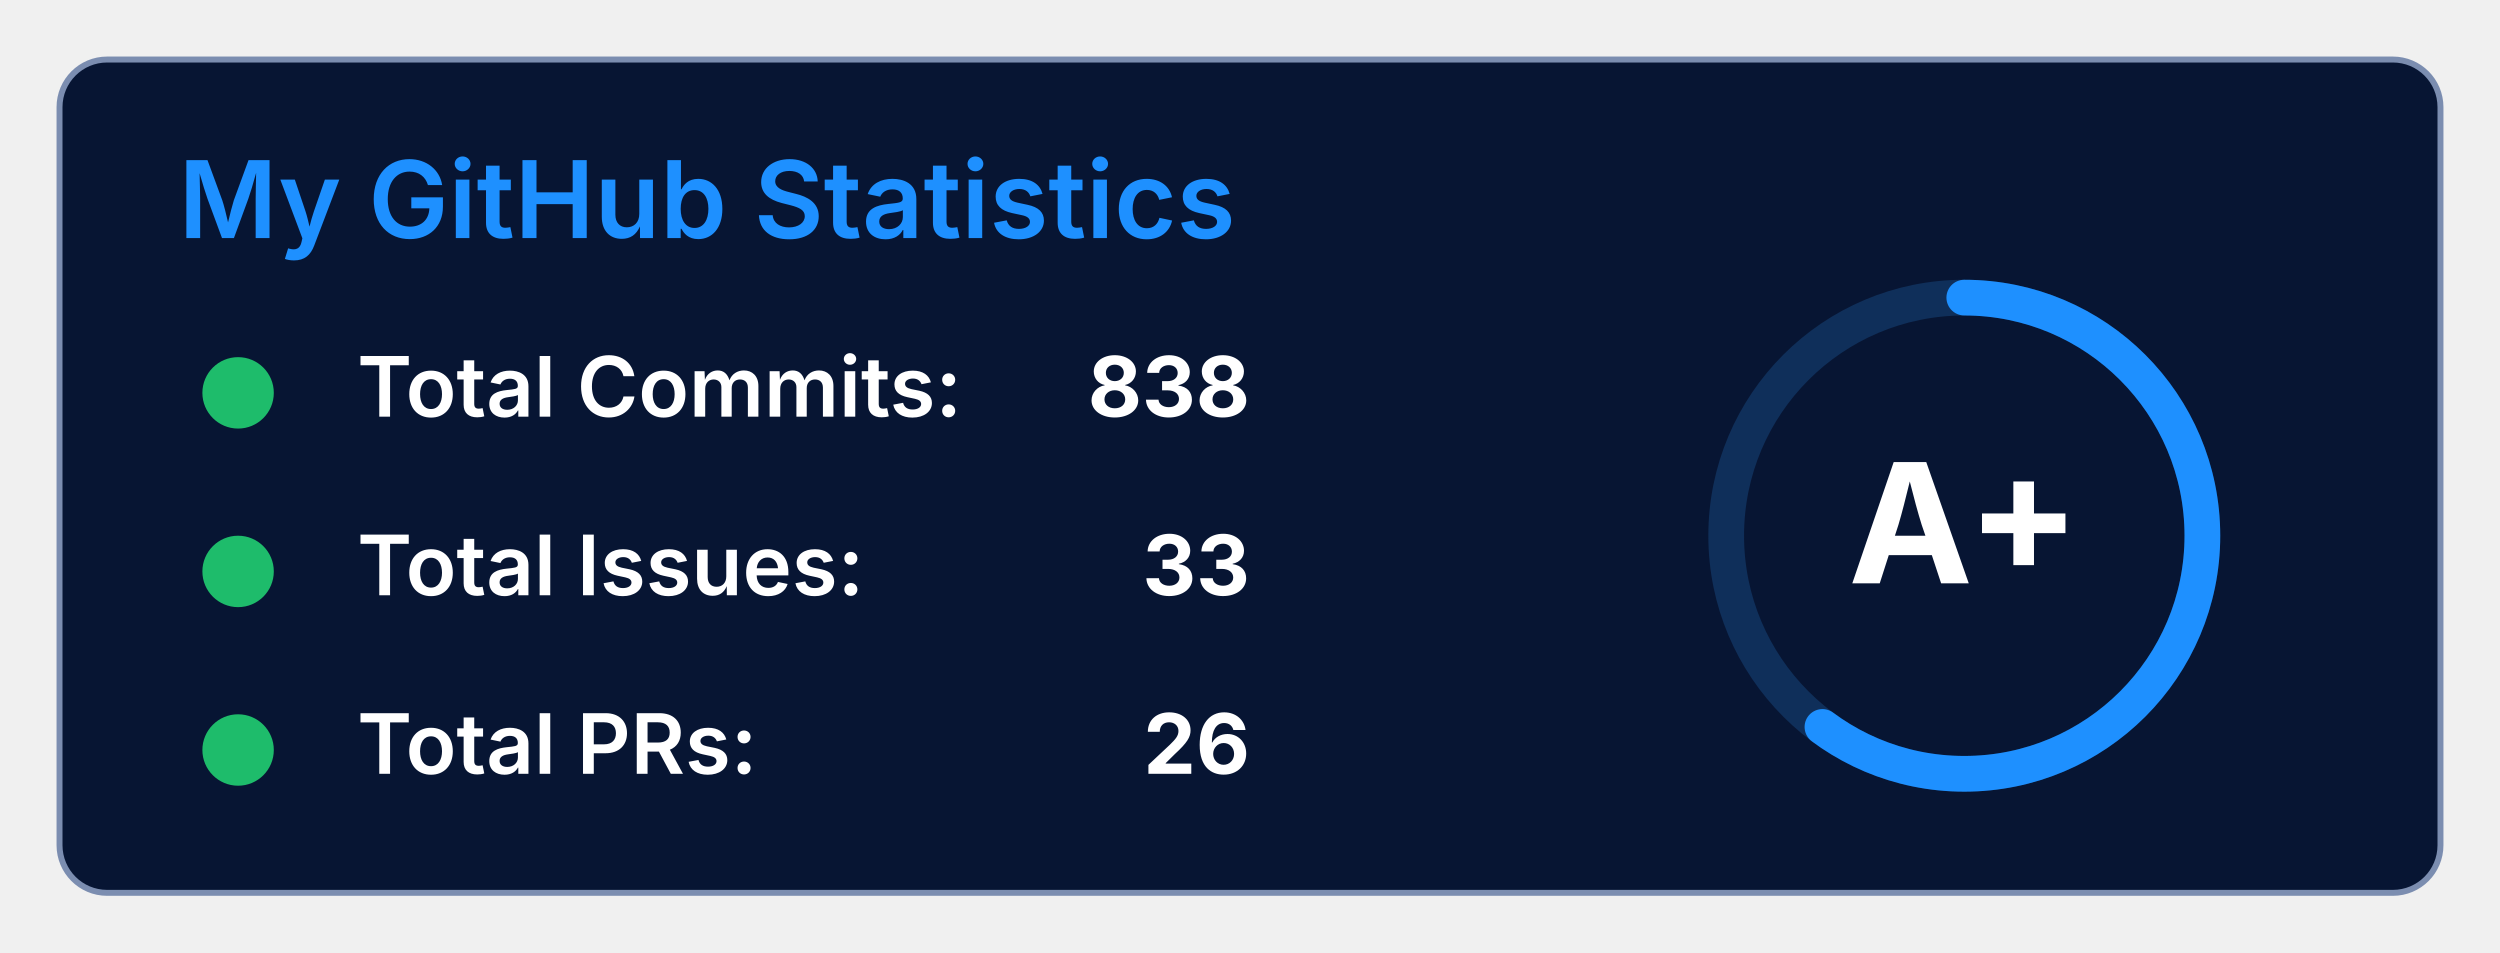
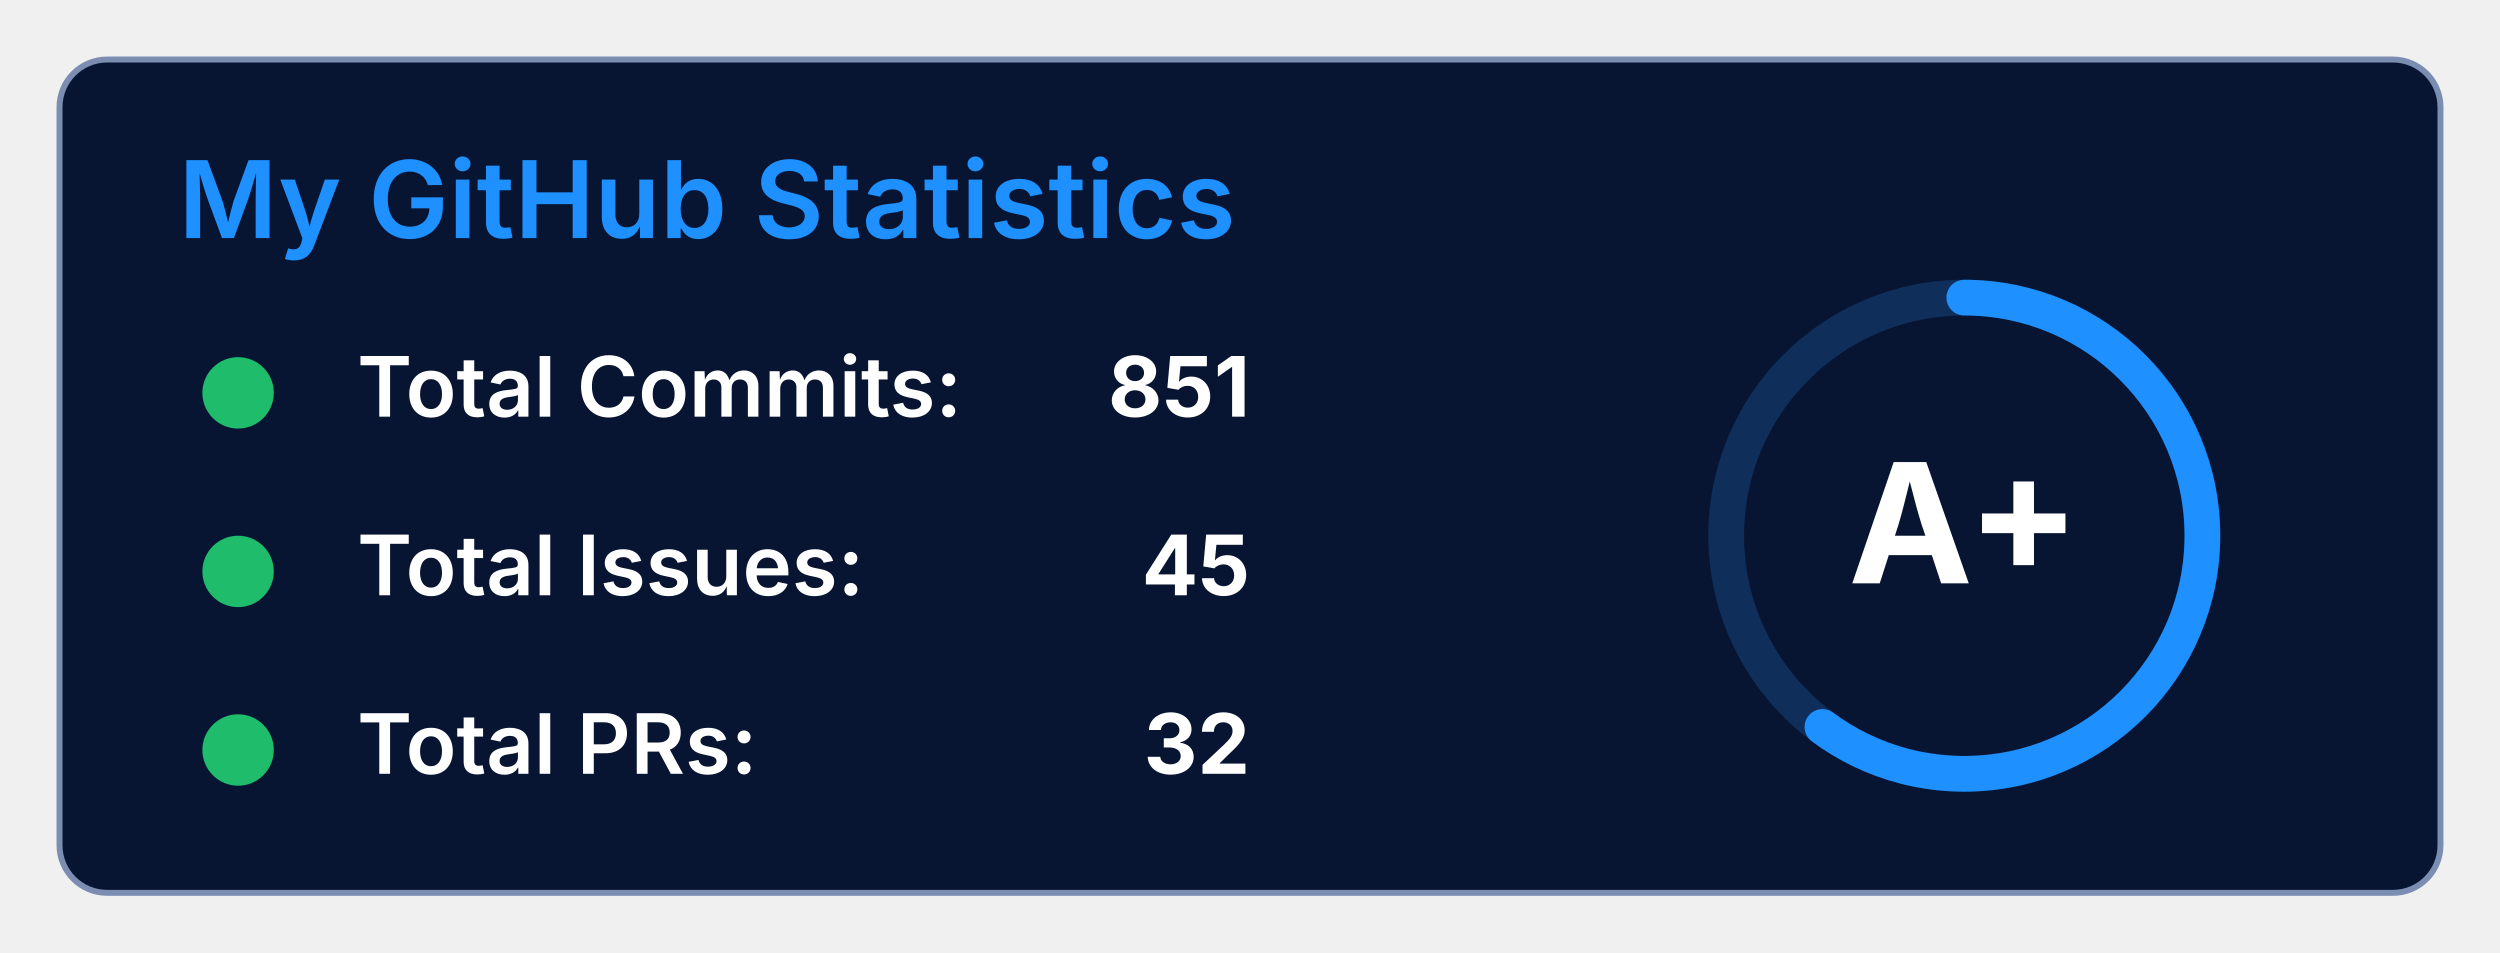
<svg xmlns="http://www.w3.org/2000/svg" width="420" height="160" viewBox="0 0 420 160" fill="none" style="font-family: 'Inter', sans-serif;">
  <defs>
    <style>
      .bg { fill: #071533; stroke: #7B8DB0; stroke-width: 1; rx: 8; ry: 8; }
      .title { fill: #1E90FF; font-weight: 600; font-size: 18px; }
      .label { fill: white; font-weight: 600; font-size: 14px; }
      .value { fill: white; font-weight: 700; font-size: 14px; }
      .icon { fill: #1EBC6B; }
    </style>
  </defs>
  <rect width="400" height="140" x="10" y="10" class="bg" rx="10" ry="10" />
  <text x="30" y="40" class="title">My GitHub Statistics</text>
  <g transform="translate(30, 60)">
    <circle class="icon" cx="10" cy="6" r="6" />
    <path d="M7 5 L10 10 L13 5 Z" fill="#1EBC6B" />
    <text class="label" x="30" y="10">Total Commits:</text>
-     <text class="value" x="180" y="10" text-anchor="end">838</text>
+     <text class="value" x="180" y="10" text-anchor="end">851</text>
  </g>
  <g transform="translate(30, 90)">
    <circle class="icon" cx="10" cy="6" r="6" />
    <path d="M10 2 A4 4 0 1 1 9.99 2 Z M9 6 L11 6 L10 11 Z" fill="#1EBC6B" />
    <text class="label" x="30" y="10">Total Issues:</text>
-     <text class="value" x="180" y="10" text-anchor="end">33</text>
+     <text class="value" x="180" y="10" text-anchor="end">45</text>
  </g>
  <g transform="translate(30, 120)">
    <circle class="icon" cx="10" cy="6" r="6" />
    <path d="M8 5 L12 5 L10 9 Z" fill="#1EBC6B" />
    <text class="label" x="30" y="10">Total PRs:</text>
-     <text class="value" x="180" y="10" text-anchor="end">26</text>
+     <text class="value" x="180" y="10" text-anchor="end">32</text>
  </g>
  <g transform="translate(280, 40)">
    <circle cx="50" cy="50" r="40" stroke="#0F2F5A" stroke-width="6" fill="none" />
    <circle cx="50" cy="50" r="40" stroke="#1E90FF" stroke-width="6" stroke-linecap="round" stroke-dasharray="251.2" stroke-dashoffset="100" fill="none" transform="rotate(-90 50 50)" />
    <text x="50" y="58" fill="white" font-weight="700" font-size="28" text-anchor="middle" font-family="'Inter', sans-serif">A+</text>
  </g>
</svg>
